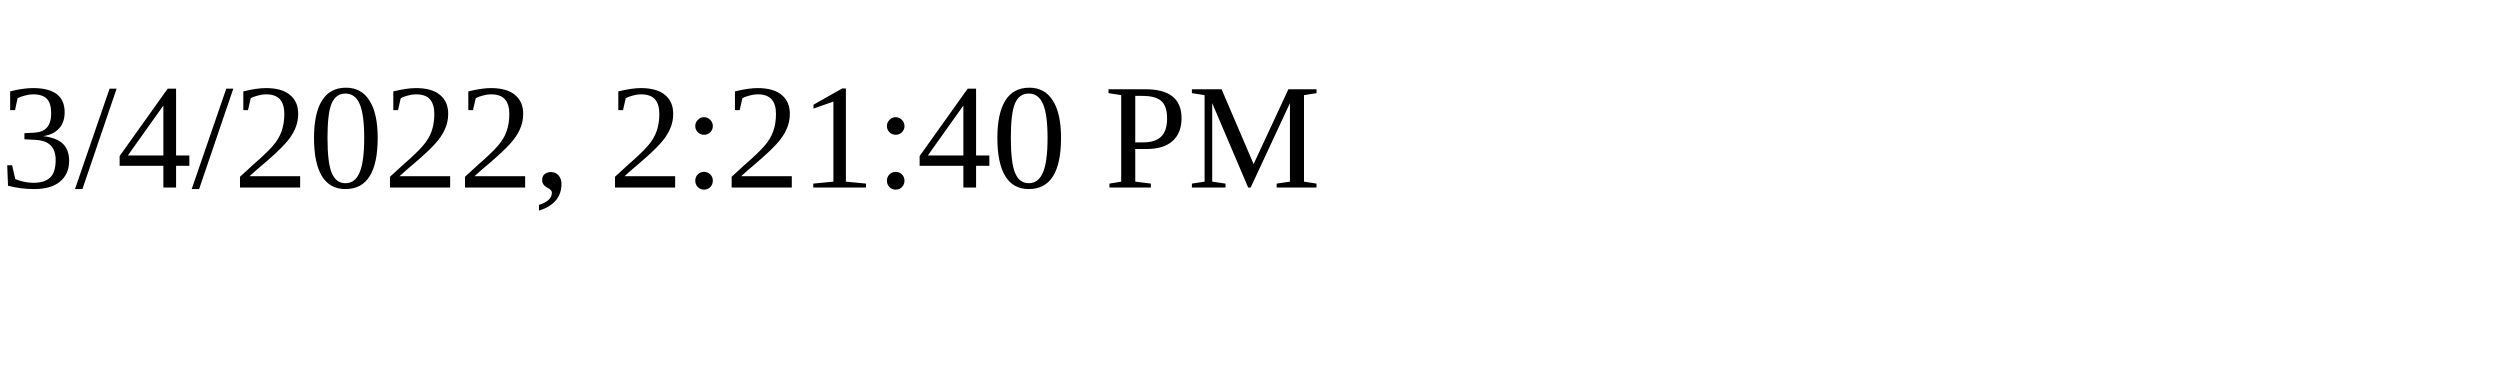
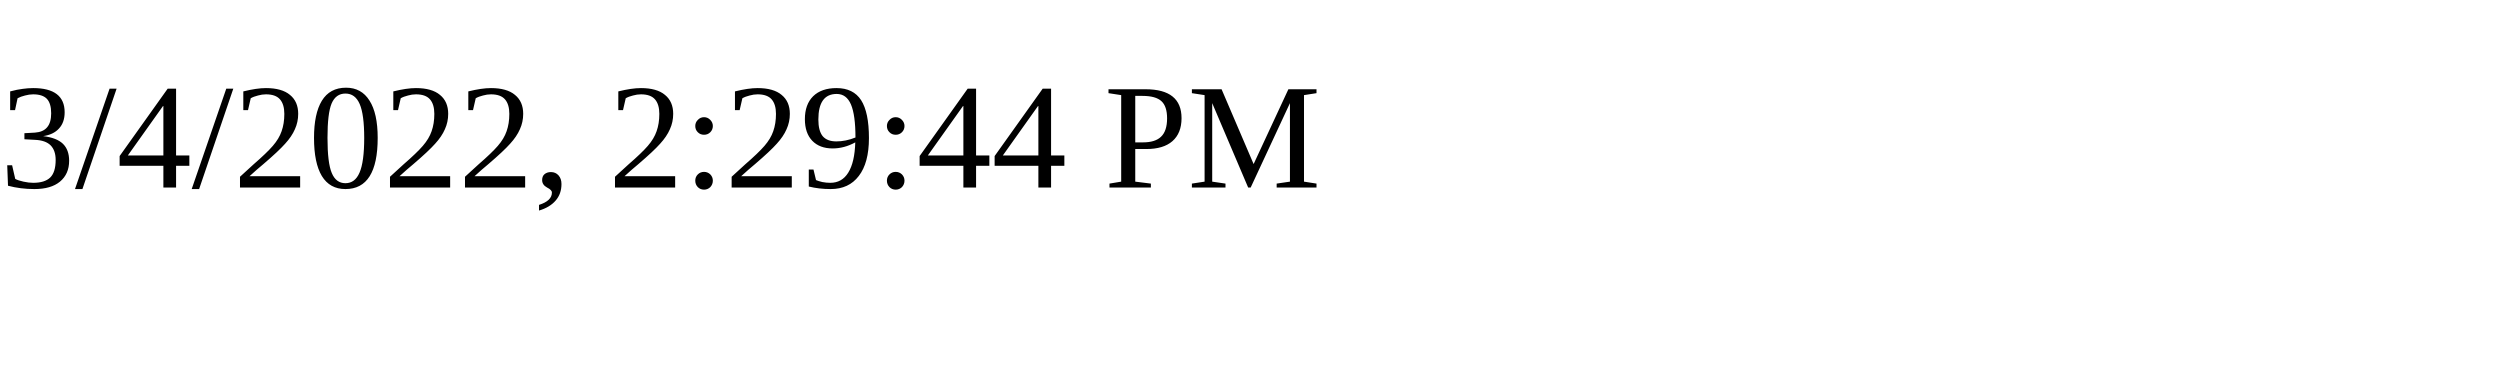
<svg xmlns="http://www.w3.org/2000/svg" height="30" width="200">
-   <text x="0" y="15">3/4/2022, 2:21:40 PM</text>
+   <text x="0" y="15">3/4/2022, 2:29:44 PM</text>
</svg>
